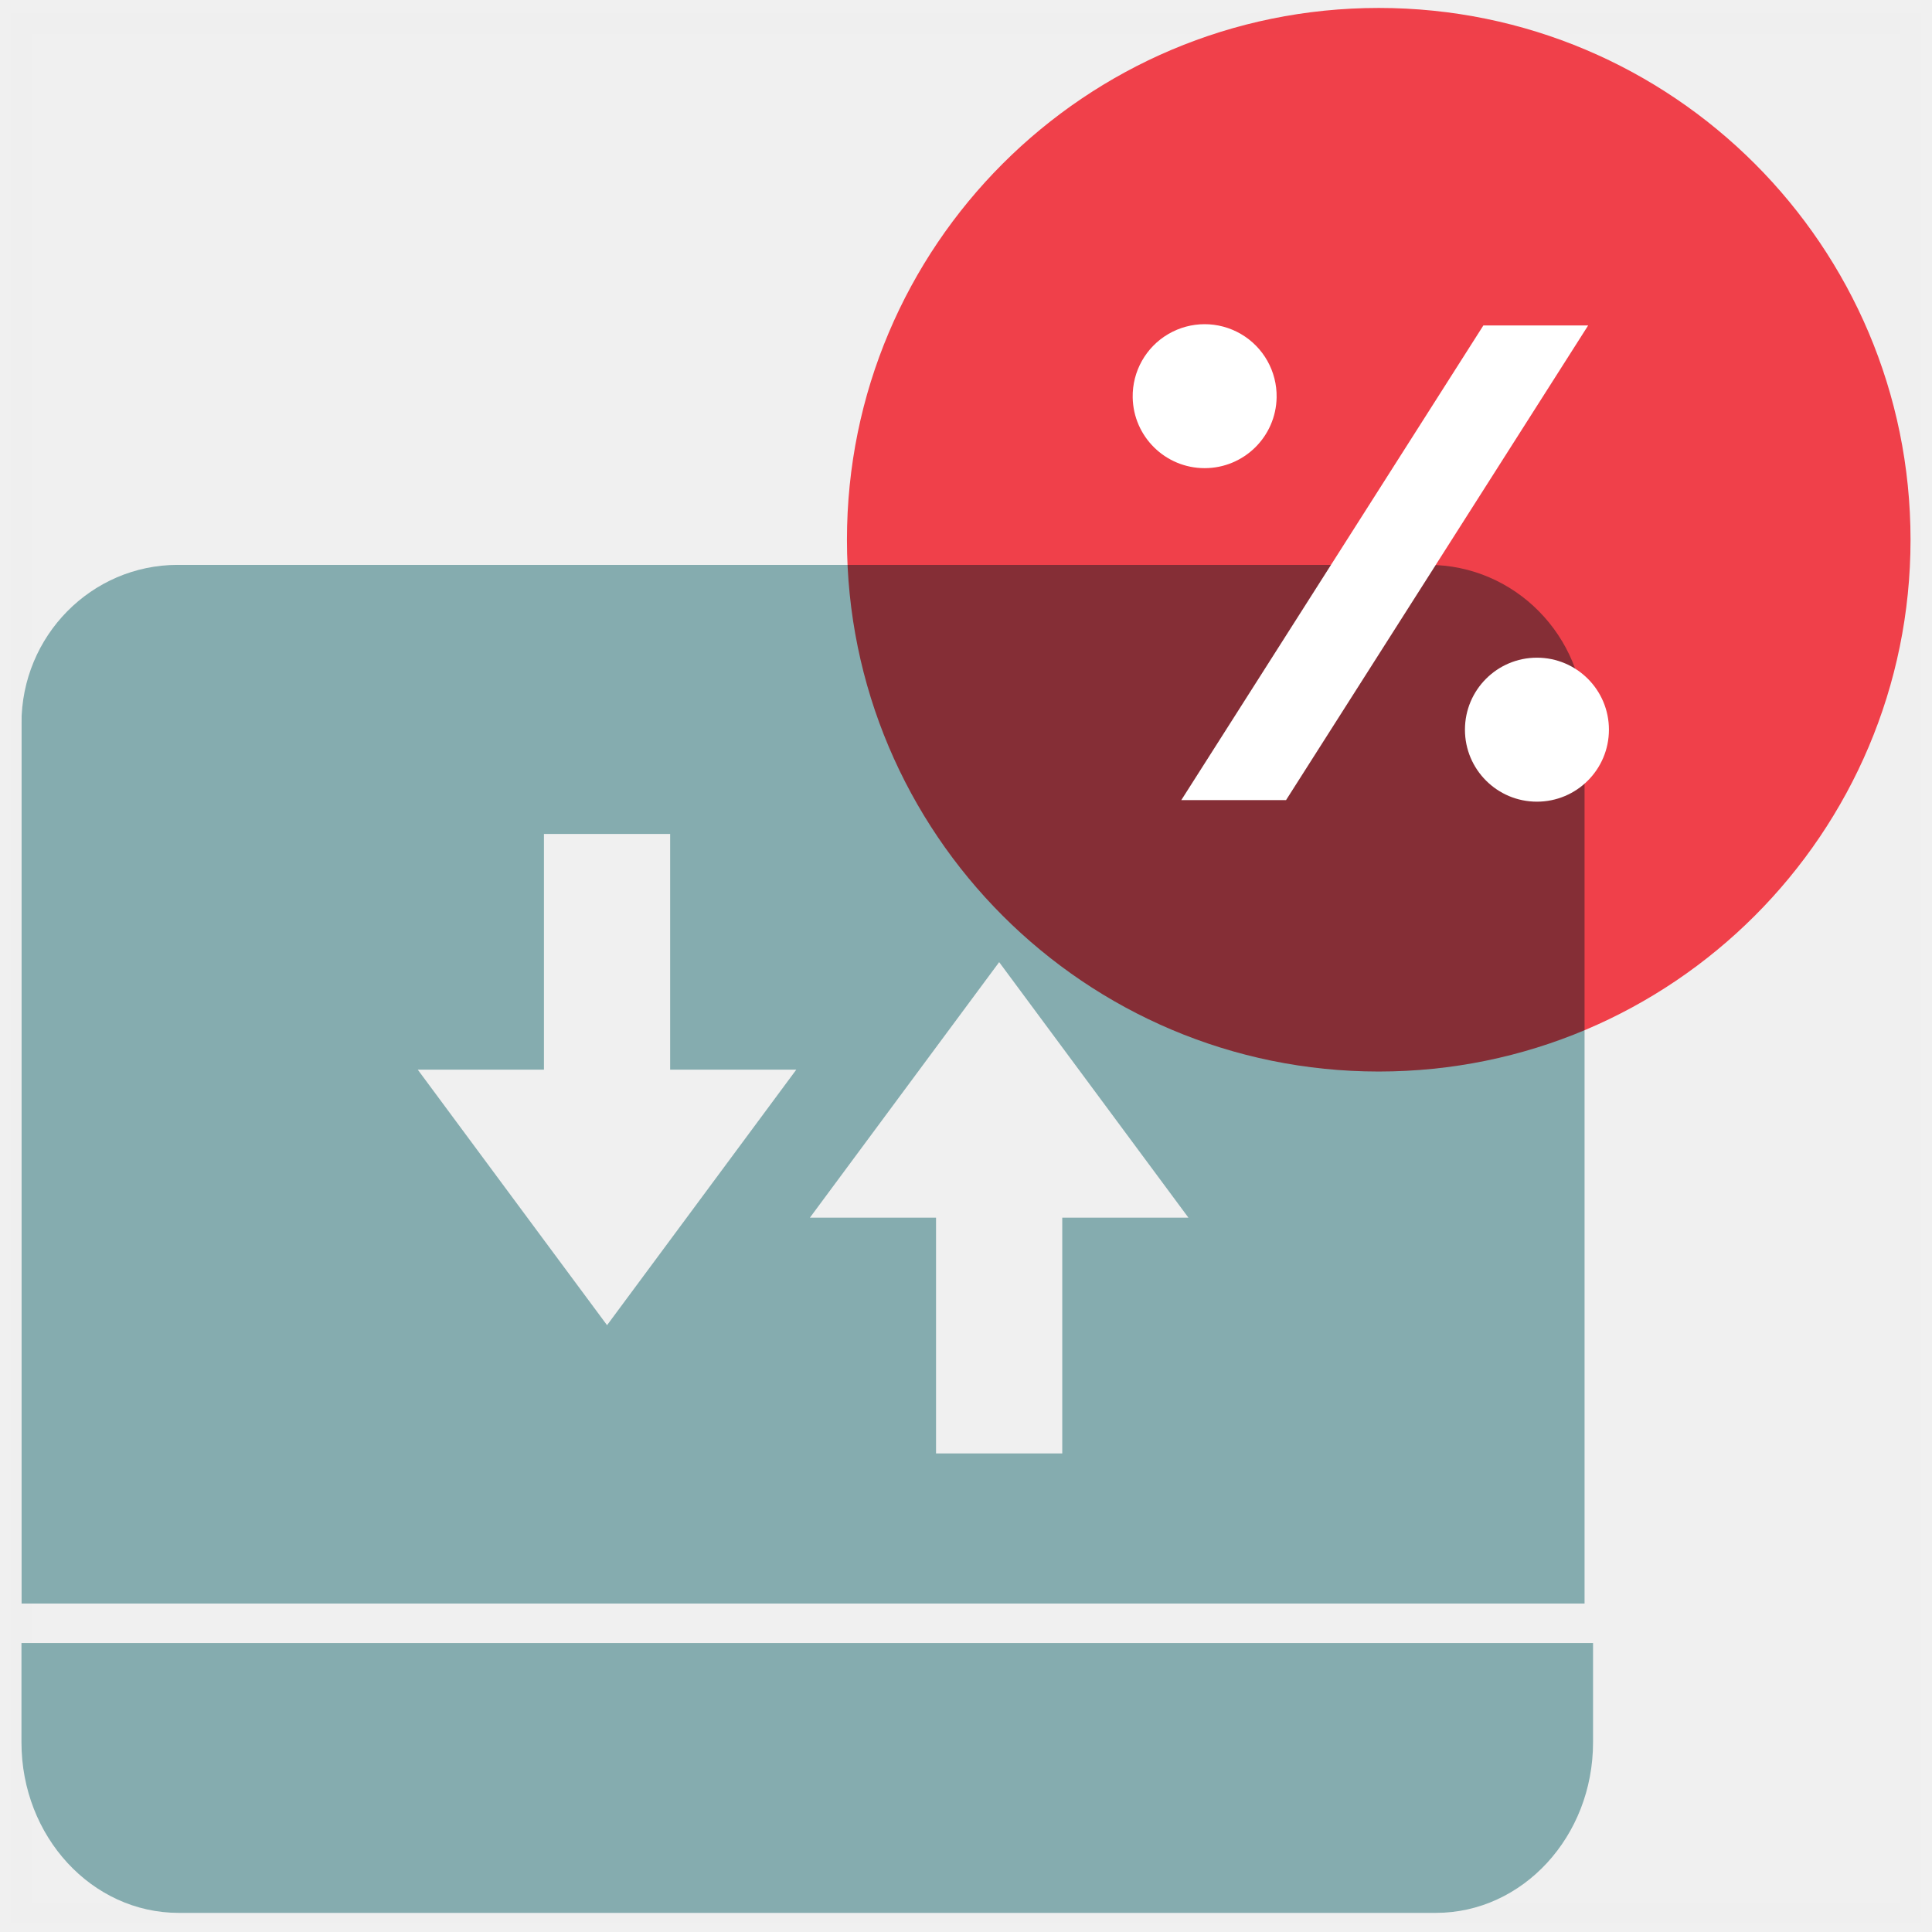
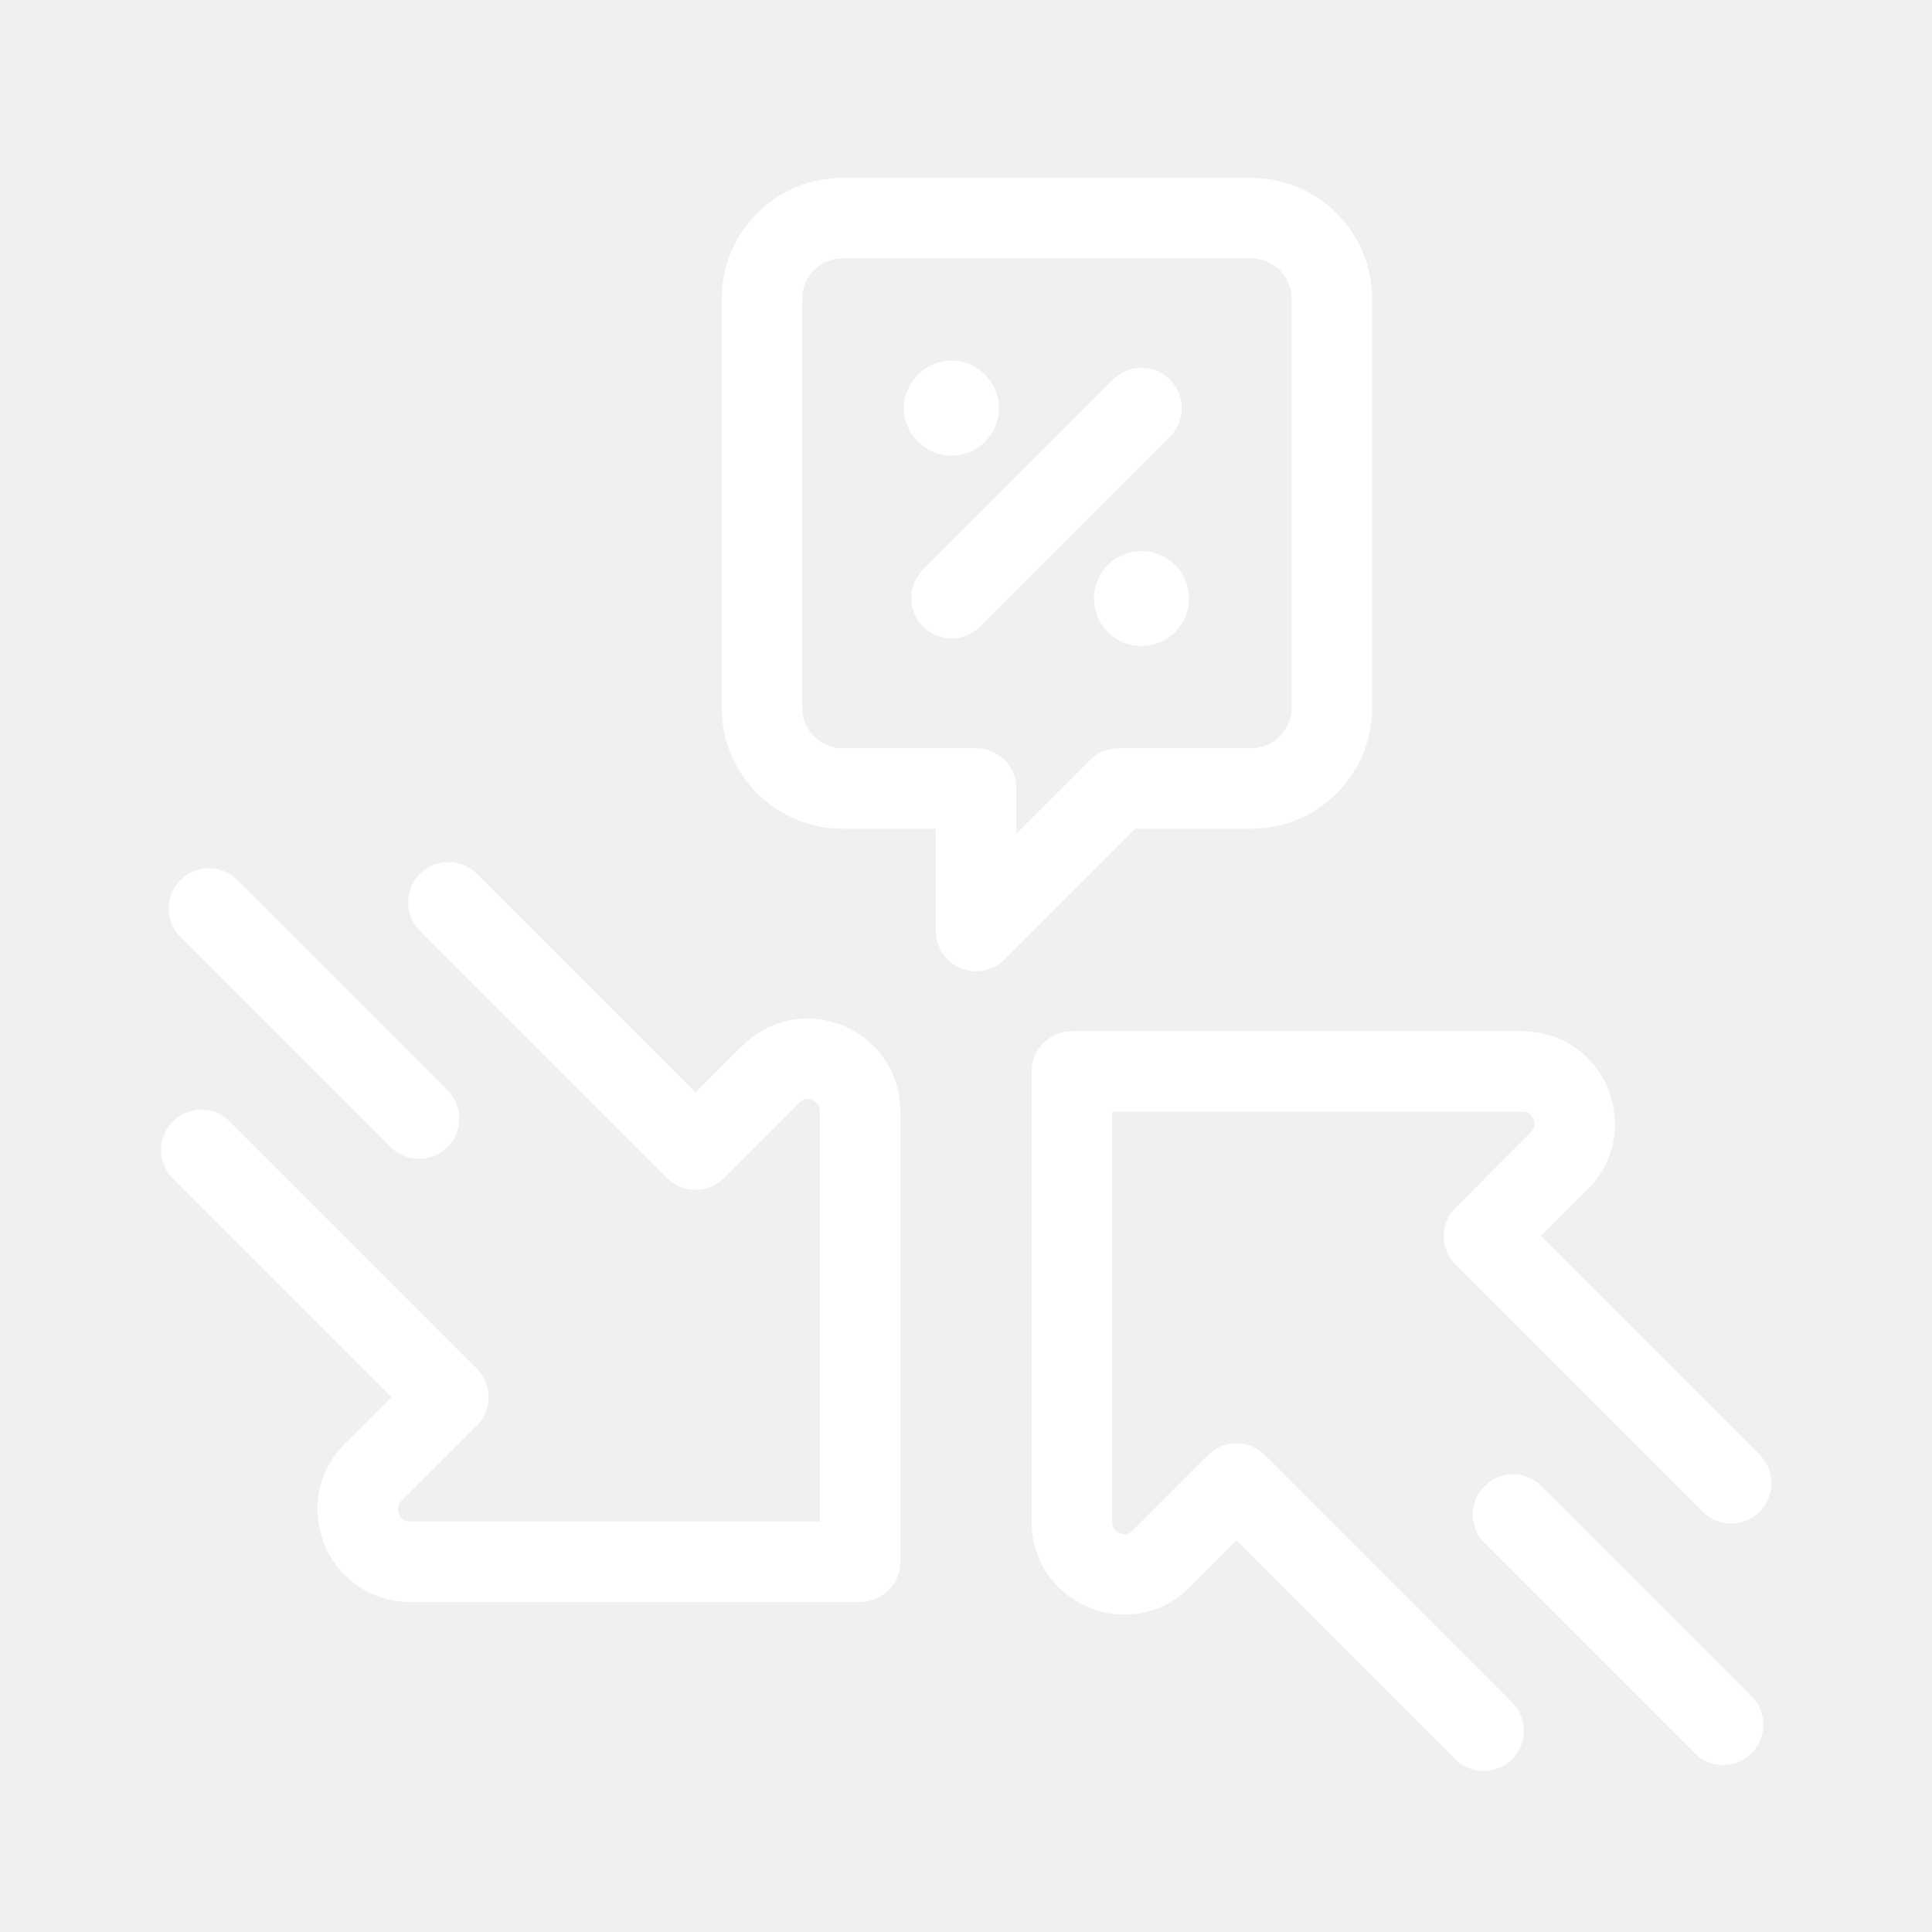
- <svg xmlns="http://www.w3.org/2000/svg" xmlns:xlink="http://www.w3.org/1999/xlink" width="90" height="90">
-   <defs>
-     <path id="a" d="M0 .062h72.823v48.385H0z" />
-   </defs>
-   <g fill="none" fill-rule="evenodd">
-     <path stroke="#979797" d="M1 1.109h88v88H1z" opacity=".01" />
-     <path fill="#85ACAF" d="M1 81.168c0 4.385 3.278 7.941 7.321 7.941h58.568c4.043 0 7.321-3.556 7.321-7.941v-4.63H1v4.63z" />
-     <g transform="translate(1 26.252)">
-       <mask id="b" fill="#fff">
-         <use xlink:href="#a" />
-       </mask>
-       <path fill="#85ACAF" d="M48.484 30.472v10.982h-5.88V30.472h-5.876l5.877-7.936 2.94-3.968 2.939 3.968 5.878 7.936h-5.878zm-18.266 1.04l-2.939 3.968-2.94-3.966-5.878-7.937h5.878V12.596h5.879v10.981h5.876l-5.876 7.935zM65.54.062H7.282C3.261.062 0 3.369 0 7.448v40.999h72.823V7.448c0-4.079-3.26-7.386-7.283-7.386z" mask="url(#b)" />
-     </g>
-     <path fill="#FF444F" d="M64.227.37c-13.681 0-24.773 11.09-24.773 24.773 0 13.68 11.092 24.773 24.773 24.773S89 38.824 89 25.143C89 11.46 77.908.37 64.227.37z" style="mix-blend-mode:multiply" />
-     <path fill="#FFF" d="M59.47 18.513a3.353 3.353 0 10-6.705 0 3.353 3.353 0 006.705 0zm.44 18.758h-4.88L69.102 15.16h4.881L59.91 37.27zm8.333-3.28a3.353 3.353 0 116.707 0c0 1.853-1.5 3.354-3.354 3.354a3.352 3.352 0 01-3.353-3.354z" />
-   </g>
+ <svg xmlns="http://www.w3.org/2000/svg" width="48" height="48" viewBox="0 0 48 48" fill="none">
+   <path d="M28.36 10.14C26.79 11.71 25.21 13.29 23.64 14.86" stroke="white" stroke-width="2" stroke-linecap="round" stroke-linejoin="round" />
+   <path d="M23.64 11.32C24.292 11.32 24.82 10.792 24.82 10.14C24.82 9.488 24.292 8.96 23.64 8.96C22.988 8.96 22.46 9.488 22.46 10.14C22.46 10.792 22.988 11.32 23.64 11.32Z" fill="white" />
+   <path d="M28.36 16.05C29.011 16.05 29.54 15.522 29.54 14.87C29.54 14.218 29.011 13.69 28.36 13.69C27.708 13.69 27.18 14.218 27.18 14.87C27.18 15.522 27.708 16.05 28.36 16.05Z" fill="white" />
+   <path fill-rule="evenodd" clip-rule="evenodd" d="M20.92 5.42H31.09C32.19 5.42 33.09 6.32 33.09 7.42V17.59C33.09 18.69 32.19 19.59 31.09 19.59H27.79L24.25 23.13V19.59H20.93C19.83 19.59 18.93 18.69 18.93 17.59V7.42C18.93 6.32 19.83 5.42 20.93 5.42H20.92Z" stroke="white" stroke-width="2" stroke-linecap="round" stroke-linejoin="round" />
+   <path d="M37.59 37.63C39.33 39.37 41.07 41.11 42.81 42.85" stroke="white" stroke-width="2" stroke-linecap="round" stroke-linejoin="round" />
+   <path d="M36.86 43C34.81 40.95 32.77 38.91 30.72 36.86C30.1 37.48 29.47 38.11 28.85 38.73C28.03 39.55 26.63 38.97 26.63 37.81V26.62H37.82C38.98 26.62 39.56 28.02 38.74 28.84L36.87 30.71C38.92 32.76 40.96 34.8 43.01 36.85" stroke="white" stroke-width="2" stroke-linecap="round" stroke-linejoin="round" />
+   <path d="M10.41 27.79C8.67 26.05 6.93 24.31 5.19 22.57" stroke="white" stroke-width="2" stroke-linecap="round" stroke-linejoin="round" />
+   <path d="M11.14 22.42C13.19 24.47 15.23 26.51 17.28 28.56C17.9 27.94 18.53 27.31 19.15 26.69C19.97 25.87 21.37 26.45 21.37 27.61V38.8H10.19C9.03 38.8 8.45 37.4 9.27 36.58L11.14 34.71C9.09 32.66 7.05 30.62 5 28.57" stroke="white" stroke-width="2" stroke-linecap="round" stroke-linejoin="round" />
</svg>
